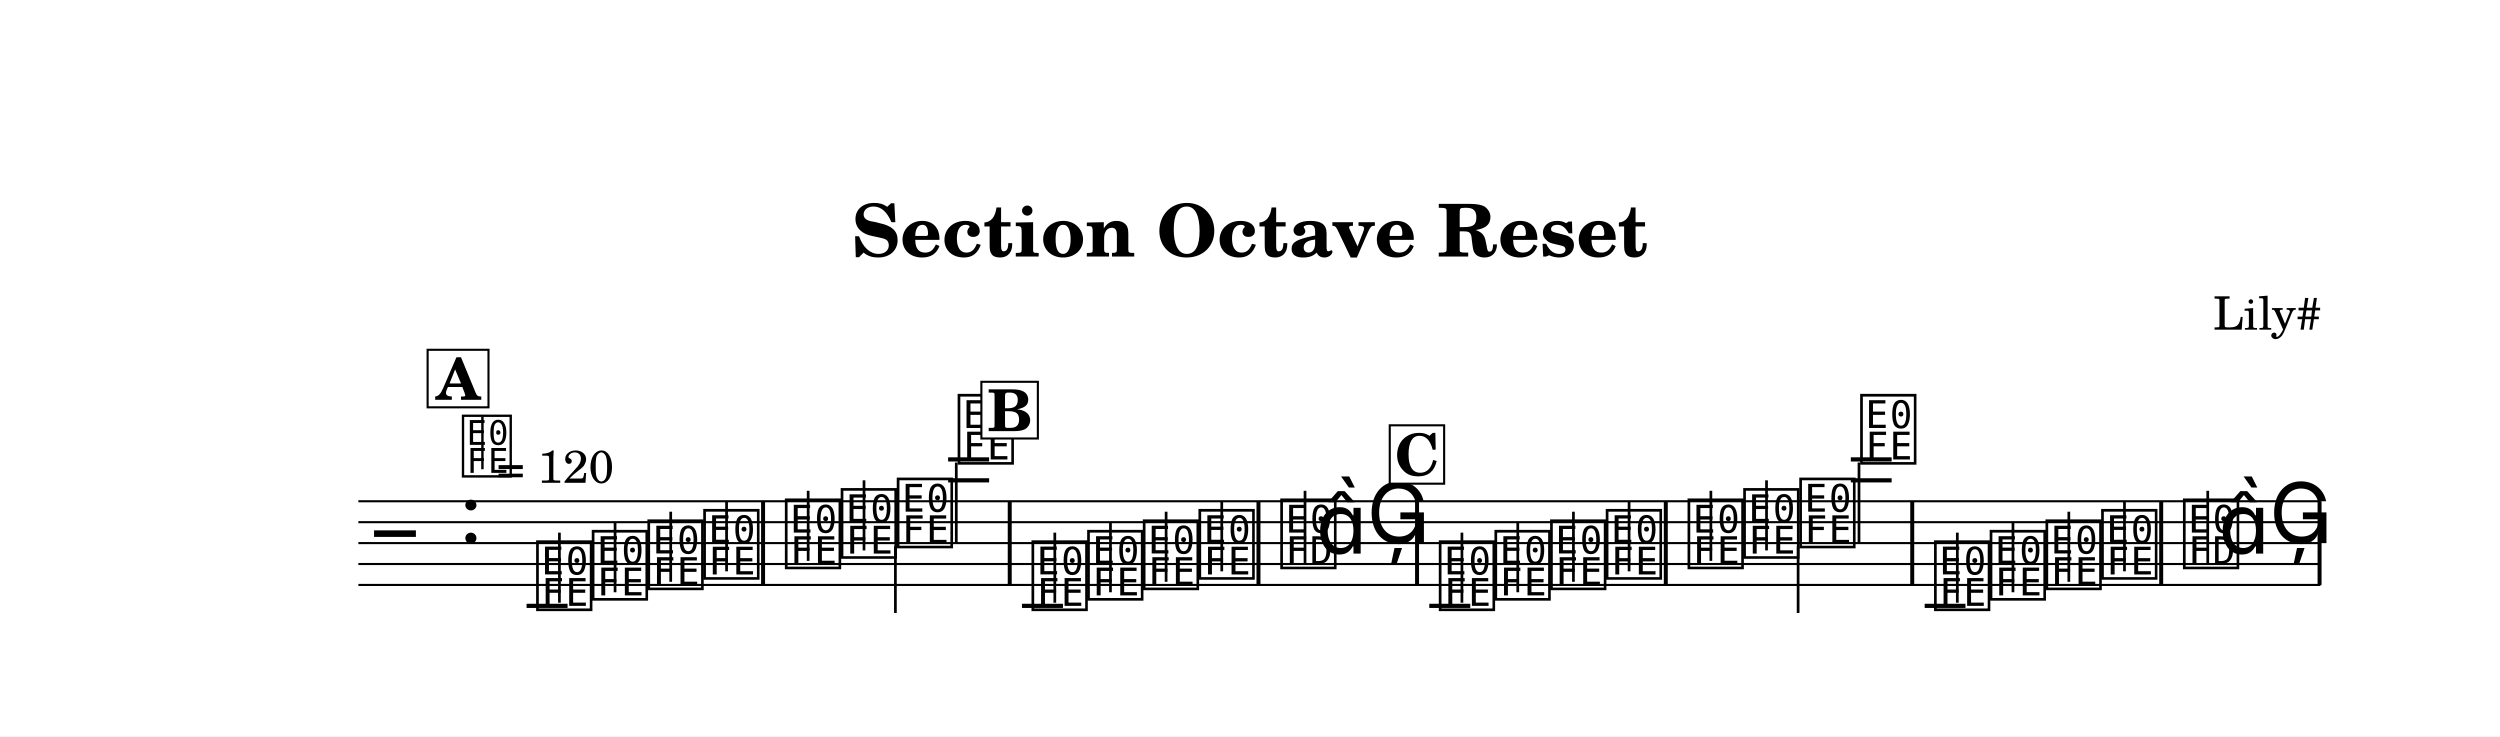
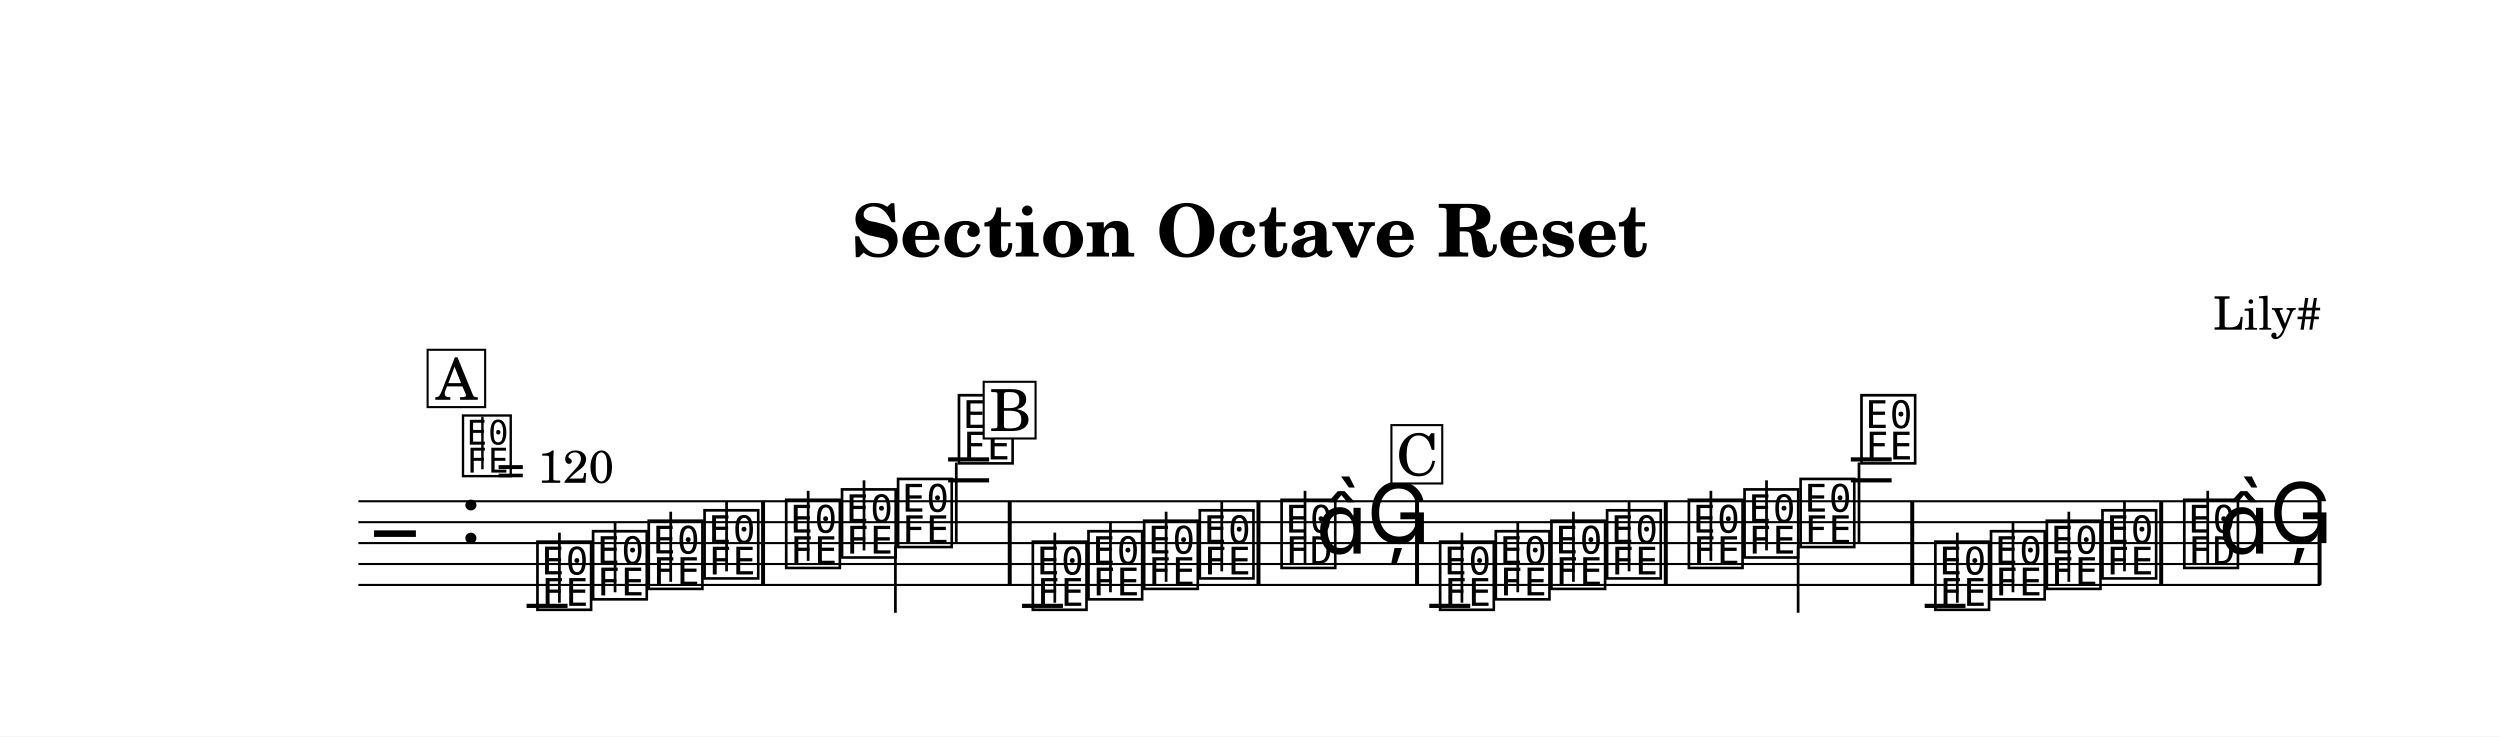
<svg xmlns="http://www.w3.org/2000/svg" width="1195.0" height="352.0" viewBox="0 0 119.50 35.20" font-family="TeX Gyre Schola, serif">
  <style>
  @font-face { font-family: 'Emmentaler'; src: local('Emmentaler'); }
  .music { font-family: 'Emmentaler', serif; }
</style>
  <rect x="0" y="0" width="119.50" height="35.20" fill="#FFFFFF" />
  <text x="59.75" y="12.26" font-size="3.49" font-weight="bold" text-anchor="middle" data-pos="108">Section Octave Reset</text>
  <text x="110.97" y="15.76" font-size="2.20" text-anchor="end" data-pos="140">Lily#</text>
  <g transform="translate(8.54,0.00) scale(1,1)">
    <line x1="8.59" y1="23.96" x2="102.38" y2="23.96" stroke="#000000" stroke-width="0.100" />
    <line x1="8.59" y1="24.96" x2="102.38" y2="24.96" stroke="#000000" stroke-width="0.100" />
    <line x1="8.59" y1="25.96" x2="102.38" y2="25.96" stroke="#000000" stroke-width="0.100" />
    <line x1="8.59" y1="26.96" x2="102.38" y2="26.96" stroke="#000000" stroke-width="0.100" />
    <line x1="8.59" y1="27.96" x2="102.38" y2="27.96" stroke="#000000" stroke-width="0.100" />
    <text class="music" x="9.34" y="26.96" font-size="4.00"></text>
    <text class="music" x="13.42" y="25.96" font-size="4.00" data-pos="164"></text>
    <line x1="16.63" y1="28.96" x2="18.59" y2="28.96" stroke="#000000" stroke-width="0.200" />
    <line x1="36.78" y1="22.96" x2="38.74" y2="22.96" stroke="#000000" stroke-width="0.200" />
    <line x1="36.78" y1="21.96" x2="38.74" y2="21.96" stroke="#000000" stroke-width="0.200" />
    <line x1="40.31" y1="28.96" x2="42.27" y2="28.96" stroke="#000000" stroke-width="0.200" />
    <line x1="59.78" y1="28.96" x2="61.74" y2="28.96" stroke="#000000" stroke-width="0.200" />
    <line x1="79.93" y1="22.96" x2="81.88" y2="22.96" stroke="#000000" stroke-width="0.200" />
    <line x1="79.93" y1="21.96" x2="81.88" y2="21.96" stroke="#000000" stroke-width="0.200" />
    <line x1="83.46" y1="28.96" x2="85.41" y2="28.96" stroke="#000000" stroke-width="0.200" />
    <text class="music" x="16.96" y="28.96" font-size="4.00" data-pos="251"></text>
    <line x1="18.20" y1="28.81" x2="18.20" y2="25.46" stroke="#000000" stroke-width="0.130" />
    <text class="music" x="19.62" y="28.46" font-size="4.00" data-pos="254"></text>
    <line x1="20.86" y1="28.31" x2="20.86" y2="24.96" stroke="#000000" stroke-width="0.130" />
    <text class="music" x="22.28" y="27.96" font-size="4.00" data-pos="256"></text>
    <line x1="23.52" y1="27.81" x2="23.52" y2="24.46" stroke="#000000" stroke-width="0.130" />
    <text class="music" x="24.95" y="27.46" font-size="4.00" data-pos="258"></text>
    <line x1="26.19" y1="27.31" x2="26.19" y2="23.96" stroke="#000000" stroke-width="0.130" />
    <text class="music" x="28.85" y="26.96" font-size="4.00" data-pos="262"></text>
    <line x1="30.09" y1="26.81" x2="30.09" y2="23.46" stroke="#000000" stroke-width="0.130" />
    <text class="music" x="31.52" y="26.46" font-size="4.00" data-pos="265"></text>
    <line x1="32.76" y1="26.31" x2="32.76" y2="22.96" stroke="#000000" stroke-width="0.130" />
    <text class="music" x="34.20" y="25.96" font-size="4.00" data-pos="267"></text>
-     <line x1="34.26" y1="26.11" x2="34.26" y2="29.30" stroke="#000000" stroke-width="0.130" />
+     <line x1="34.26" y1="26.11" x2="34.26" y2="29.29" stroke="#000000" stroke-width="0.130" />
    <text class="music" x="37.11" y="21.96" font-size="4.00" data-pos="269"></text>
    <line x1="37.17" y1="22.11" x2="37.17" y2="25.96" stroke="#000000" stroke-width="0.130" />
    <text class="music" x="40.64" y="28.96" font-size="4.00" data-pos="351"></text>
    <line x1="41.88" y1="28.81" x2="41.88" y2="25.46" stroke="#000000" stroke-width="0.130" />
    <text class="music" x="43.30" y="28.46" font-size="4.00" data-pos="354"></text>
    <line x1="44.54" y1="28.31" x2="44.54" y2="24.96" stroke="#000000" stroke-width="0.130" />
    <text class="music" x="45.96" y="27.96" font-size="4.00" data-pos="356"></text>
    <line x1="47.20" y1="27.81" x2="47.20" y2="24.46" stroke="#000000" stroke-width="0.130" />
    <text class="music" x="48.62" y="27.46" font-size="4.00" data-pos="358"></text>
    <line x1="49.86" y1="27.31" x2="49.86" y2="23.96" stroke="#000000" stroke-width="0.130" />
    <text class="music" x="52.53" y="26.96" font-size="4.00" data-pos="362"></text>
    <line x1="53.84" y1="26.96" x2="53.84" y2="23.46" stroke="#000000" stroke-width="0.130" />
    <text class="music" x="54.36" y="26.46" font-size="4.00"></text>
    <text class="music" x="56.79" y="25.96" font-size="4.00" data-pos="366"></text>
    <text class="music" x="60.11" y="28.96" font-size="4.00" data-pos="251"></text>
    <line x1="61.34" y1="28.81" x2="61.34" y2="25.46" stroke="#000000" stroke-width="0.130" />
    <text class="music" x="62.77" y="28.46" font-size="4.00" data-pos="254"></text>
    <line x1="64.01" y1="28.31" x2="64.01" y2="24.96" stroke="#000000" stroke-width="0.130" />
    <text class="music" x="65.43" y="27.96" font-size="4.00" data-pos="256"></text>
    <line x1="66.67" y1="27.81" x2="66.67" y2="24.46" stroke="#000000" stroke-width="0.130" />
    <text class="music" x="68.09" y="27.46" font-size="4.00" data-pos="258"></text>
    <line x1="69.33" y1="27.31" x2="69.33" y2="23.96" stroke="#000000" stroke-width="0.130" />
    <text class="music" x="72.00" y="26.96" font-size="4.00" data-pos="262"></text>
    <line x1="73.24" y1="26.81" x2="73.24" y2="23.46" stroke="#000000" stroke-width="0.130" />
    <text class="music" x="74.66" y="26.46" font-size="4.00" data-pos="265"></text>
    <line x1="75.90" y1="26.31" x2="75.90" y2="22.96" stroke="#000000" stroke-width="0.130" />
    <text class="music" x="77.34" y="25.96" font-size="4.00" data-pos="267"></text>
-     <line x1="77.41" y1="26.11" x2="77.41" y2="29.30" stroke="#000000" stroke-width="0.130" />
+     <line x1="77.41" y1="26.11" x2="77.41" y2="29.29" stroke="#000000" stroke-width="0.130" />
    <text class="music" x="80.25" y="21.96" font-size="4.00" data-pos="269"></text>
    <line x1="80.32" y1="22.11" x2="80.32" y2="25.96" stroke="#000000" stroke-width="0.130" />
    <text class="music" x="83.78" y="28.96" font-size="4.00" data-pos="351"></text>
    <line x1="85.02" y1="28.81" x2="85.02" y2="25.46" stroke="#000000" stroke-width="0.130" />
    <text class="music" x="86.44" y="28.46" font-size="4.00" data-pos="354"></text>
    <line x1="87.68" y1="28.31" x2="87.68" y2="24.96" stroke="#000000" stroke-width="0.130" />
    <text class="music" x="89.11" y="27.96" font-size="4.00" data-pos="356"></text>
    <line x1="90.35" y1="27.81" x2="90.35" y2="24.46" stroke="#000000" stroke-width="0.130" />
    <text class="music" x="91.77" y="27.46" font-size="4.00" data-pos="358"></text>
    <line x1="93.01" y1="27.31" x2="93.01" y2="23.96" stroke="#000000" stroke-width="0.130" />
    <text class="music" x="95.68" y="26.96" font-size="4.00" data-pos="362"></text>
    <line x1="96.99" y1="26.96" x2="96.99" y2="23.46" stroke="#000000" stroke-width="0.130" />
    <text class="music" x="97.50" y="26.46" font-size="4.00"></text>
    <text class="music" x="99.93" y="25.96" font-size="4.00" data-pos="366"></text>
    <rect x="27.84" y="23.96" width="0.19" height="4.00" data-pos="260" />
    <rect x="39.63" y="23.96" width="0.19" height="4.00" data-pos="272" />
    <rect x="51.52" y="23.96" width="0.19" height="4.00" data-pos="360" />
    <rect x="59.10" y="23.96" width="0.19" height="4.00" data-pos="369" />
    <rect x="70.99" y="23.96" width="0.19" height="4.00" data-pos="260" />
    <rect x="82.77" y="23.96" width="0.19" height="4.00" data-pos="272" />
    <rect x="94.67" y="23.96" width="0.19" height="4.00" data-pos="360" />
    <rect x="102.24" y="23.96" width="0.19" height="4.00" data-pos="369" />
-     <text class="music" x="13.42" y="22.60" font-size="3.56" data-pos="155"></text>
+     <text class="music" x="13.42" y="22.59" font-size="3.56" data-pos="155"></text>
    <line x1="14.52" y1="22.43" x2="14.52" y2="19.92" stroke="#000000" stroke-width="0.116" data-pos="155" />
    <text x="15.20" y="23.08" font-size="2.20" data-pos="155">= 120</text>
-     <rect x="11.90" y="16.72" width="2.91" height="2.75" fill="#FFFFFF" stroke="#000000" stroke-width="0.100" data-pos="432" />
-     <text x="13.36" y="19.11" font-size="2.77" font-weight="bold" text-anchor="middle" data-pos="432">A</text>
-     <rect x="38.37" y="18.25" width="2.70" height="2.71" fill="#FFFFFF" stroke="#000000" stroke-width="0.100" data-pos="471" />
-     <text x="39.75" y="20.61" font-size="2.77" font-weight="bold" text-anchor="middle" data-pos="471">B</text>
-     <rect x="57.89" y="20.33" width="2.60" height="2.79" fill="#FFFFFF" stroke="#000000" stroke-width="0.100" data-pos="509" />
-     <text x="59.21" y="22.72" font-size="2.77" font-weight="bold" text-anchor="middle" data-pos="509">C</text>
+     <rect x="11.90" y="16.72" width="2.75" height="2.74" fill="#FFFFFF" stroke="#000000" stroke-width="0.100" data-pos="432" />
+     <text x="13.28" y="19.11" font-size="2.77" text-anchor="middle" data-pos="432">A</text>
+     <rect x="38.48" y="18.25" width="2.48" height="2.71" fill="#FFFFFF" stroke="#000000" stroke-width="0.100" data-pos="471" />
+     <text x="39.76" y="20.60" font-size="2.77" text-anchor="middle" data-pos="471">B</text>
+     <rect x="57.97" y="20.32" width="2.43" height="2.79" fill="#FFFFFF" stroke="#000000" stroke-width="0.100" data-pos="509" />
+     <text x="59.21" y="22.72" font-size="2.77" text-anchor="middle" data-pos="509">C</text>
  </g>
</svg>
